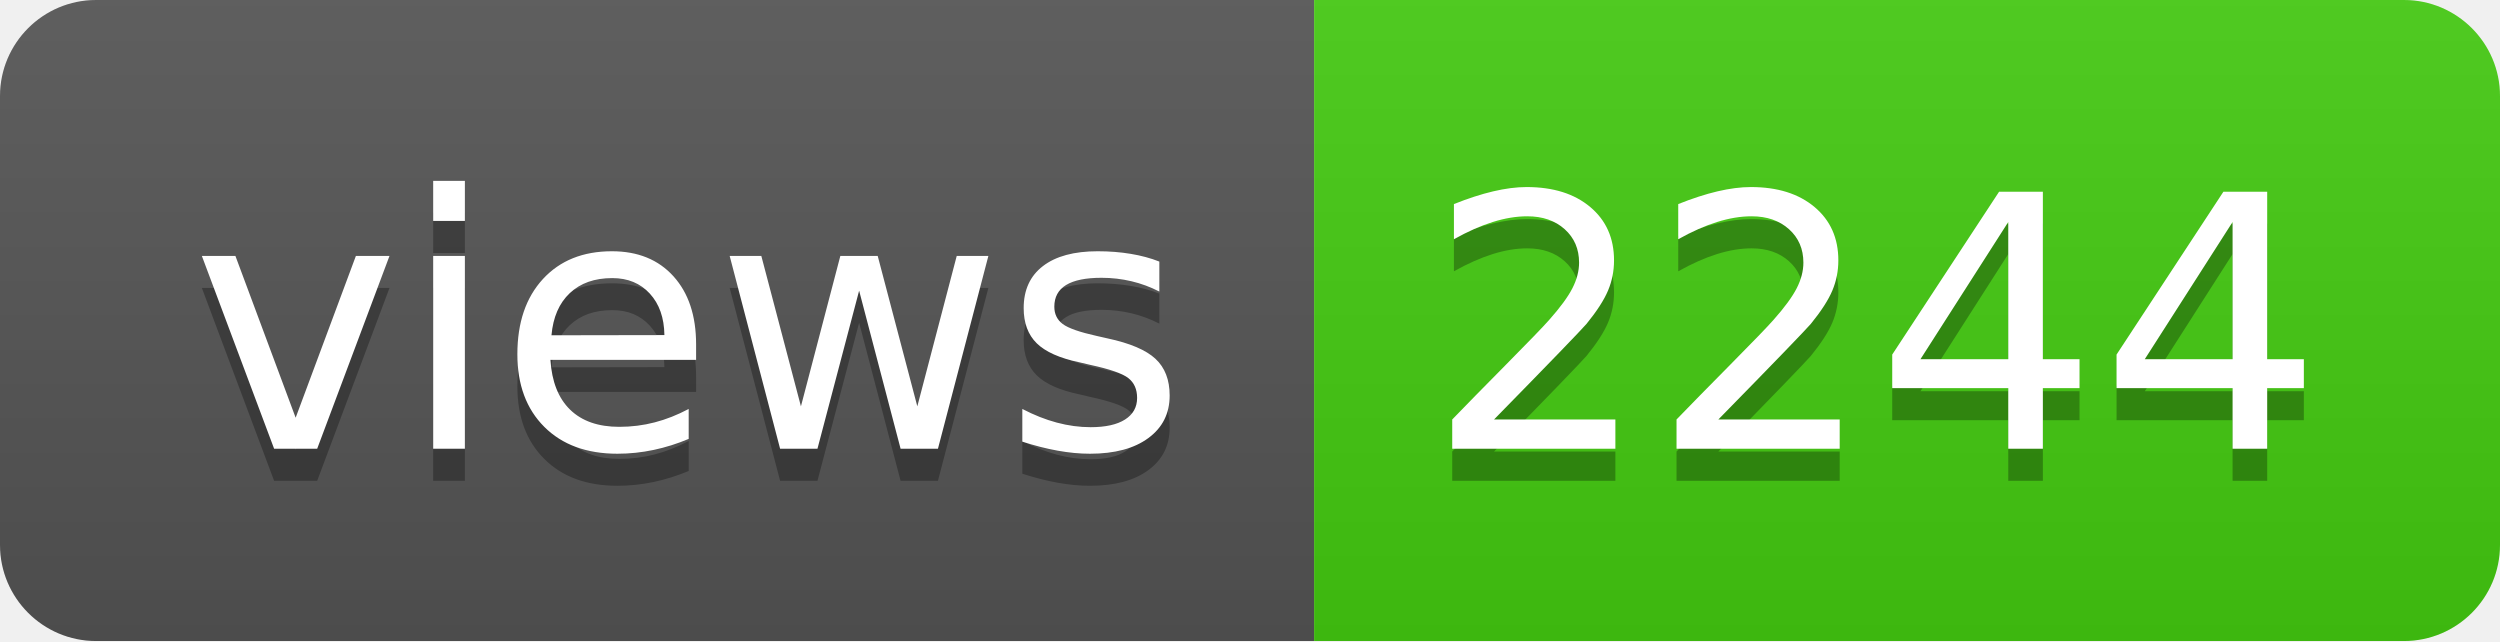
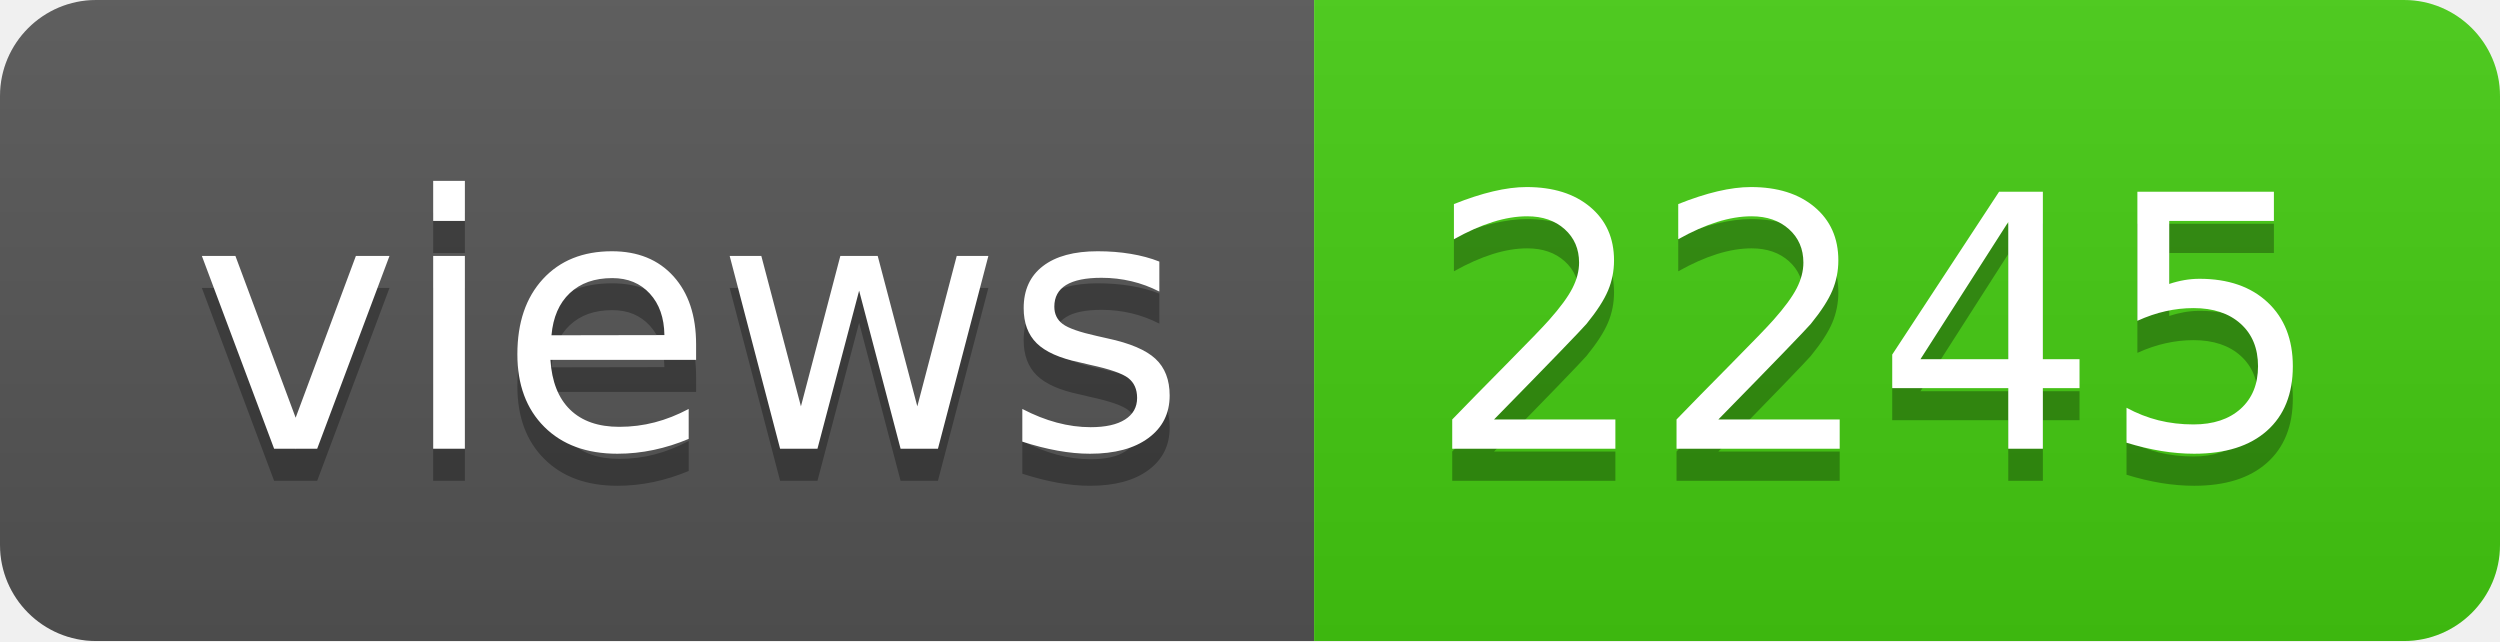
- <svg xmlns="http://www.w3.org/2000/svg" width="78" height="20" role="img" aria-label="views: 2244">
+ <svg xmlns="http://www.w3.org/2000/svg" width="78" height="20" role="img" aria-label="views: 2245">
  <linearGradient id="s" x2="0" y2="100%">
    <stop offset="0" stop-color="#bbb" stop-opacity=".1" />
    <stop offset="1" stop-opacity=".1" />
  </linearGradient>
  <clipPath id="r">
    <rect width="78" height="20" rx="3" fill="#fff" />
  </clipPath>
  <g clip-path="url(#r)">
    <rect width="41" height="20" fill="#555" />
    <rect x="41" width="37" height="20" fill="#4c1" />
    <rect width="78" height="20" fill="url(#s)" />
  </g>
  <g fill="#fff" text-anchor="middle" font-family="Verdana,Geneva,DejaVu Sans,sans-serif" text-rendering="geometricPrecision" font-size="110">
    <text aria-hidden="true" x="215" y="150" fill="#010101" fill-opacity=".3" transform="scale(.1)" textLength="310">views</text>
    <text x="215" y="140" transform="scale(.1)" fill="#fff" textLength="310">views</text>
-     <text aria-hidden="true" x="585" y="150" fill="#010101" fill-opacity=".3" transform="scale(.1)" textLength="270">2244</text>
-     <text x="585" y="140" transform="scale(.1)" fill="#fff" textLength="270">2244</text>
+     <text aria-hidden="true" x="585" y="150" fill="#010101" fill-opacity=".3" transform="scale(.1)" textLength="270">2245</text>
+     <text x="585" y="140" transform="scale(.1)" fill="#fff" textLength="270">2245</text>
  </g>
</svg>
